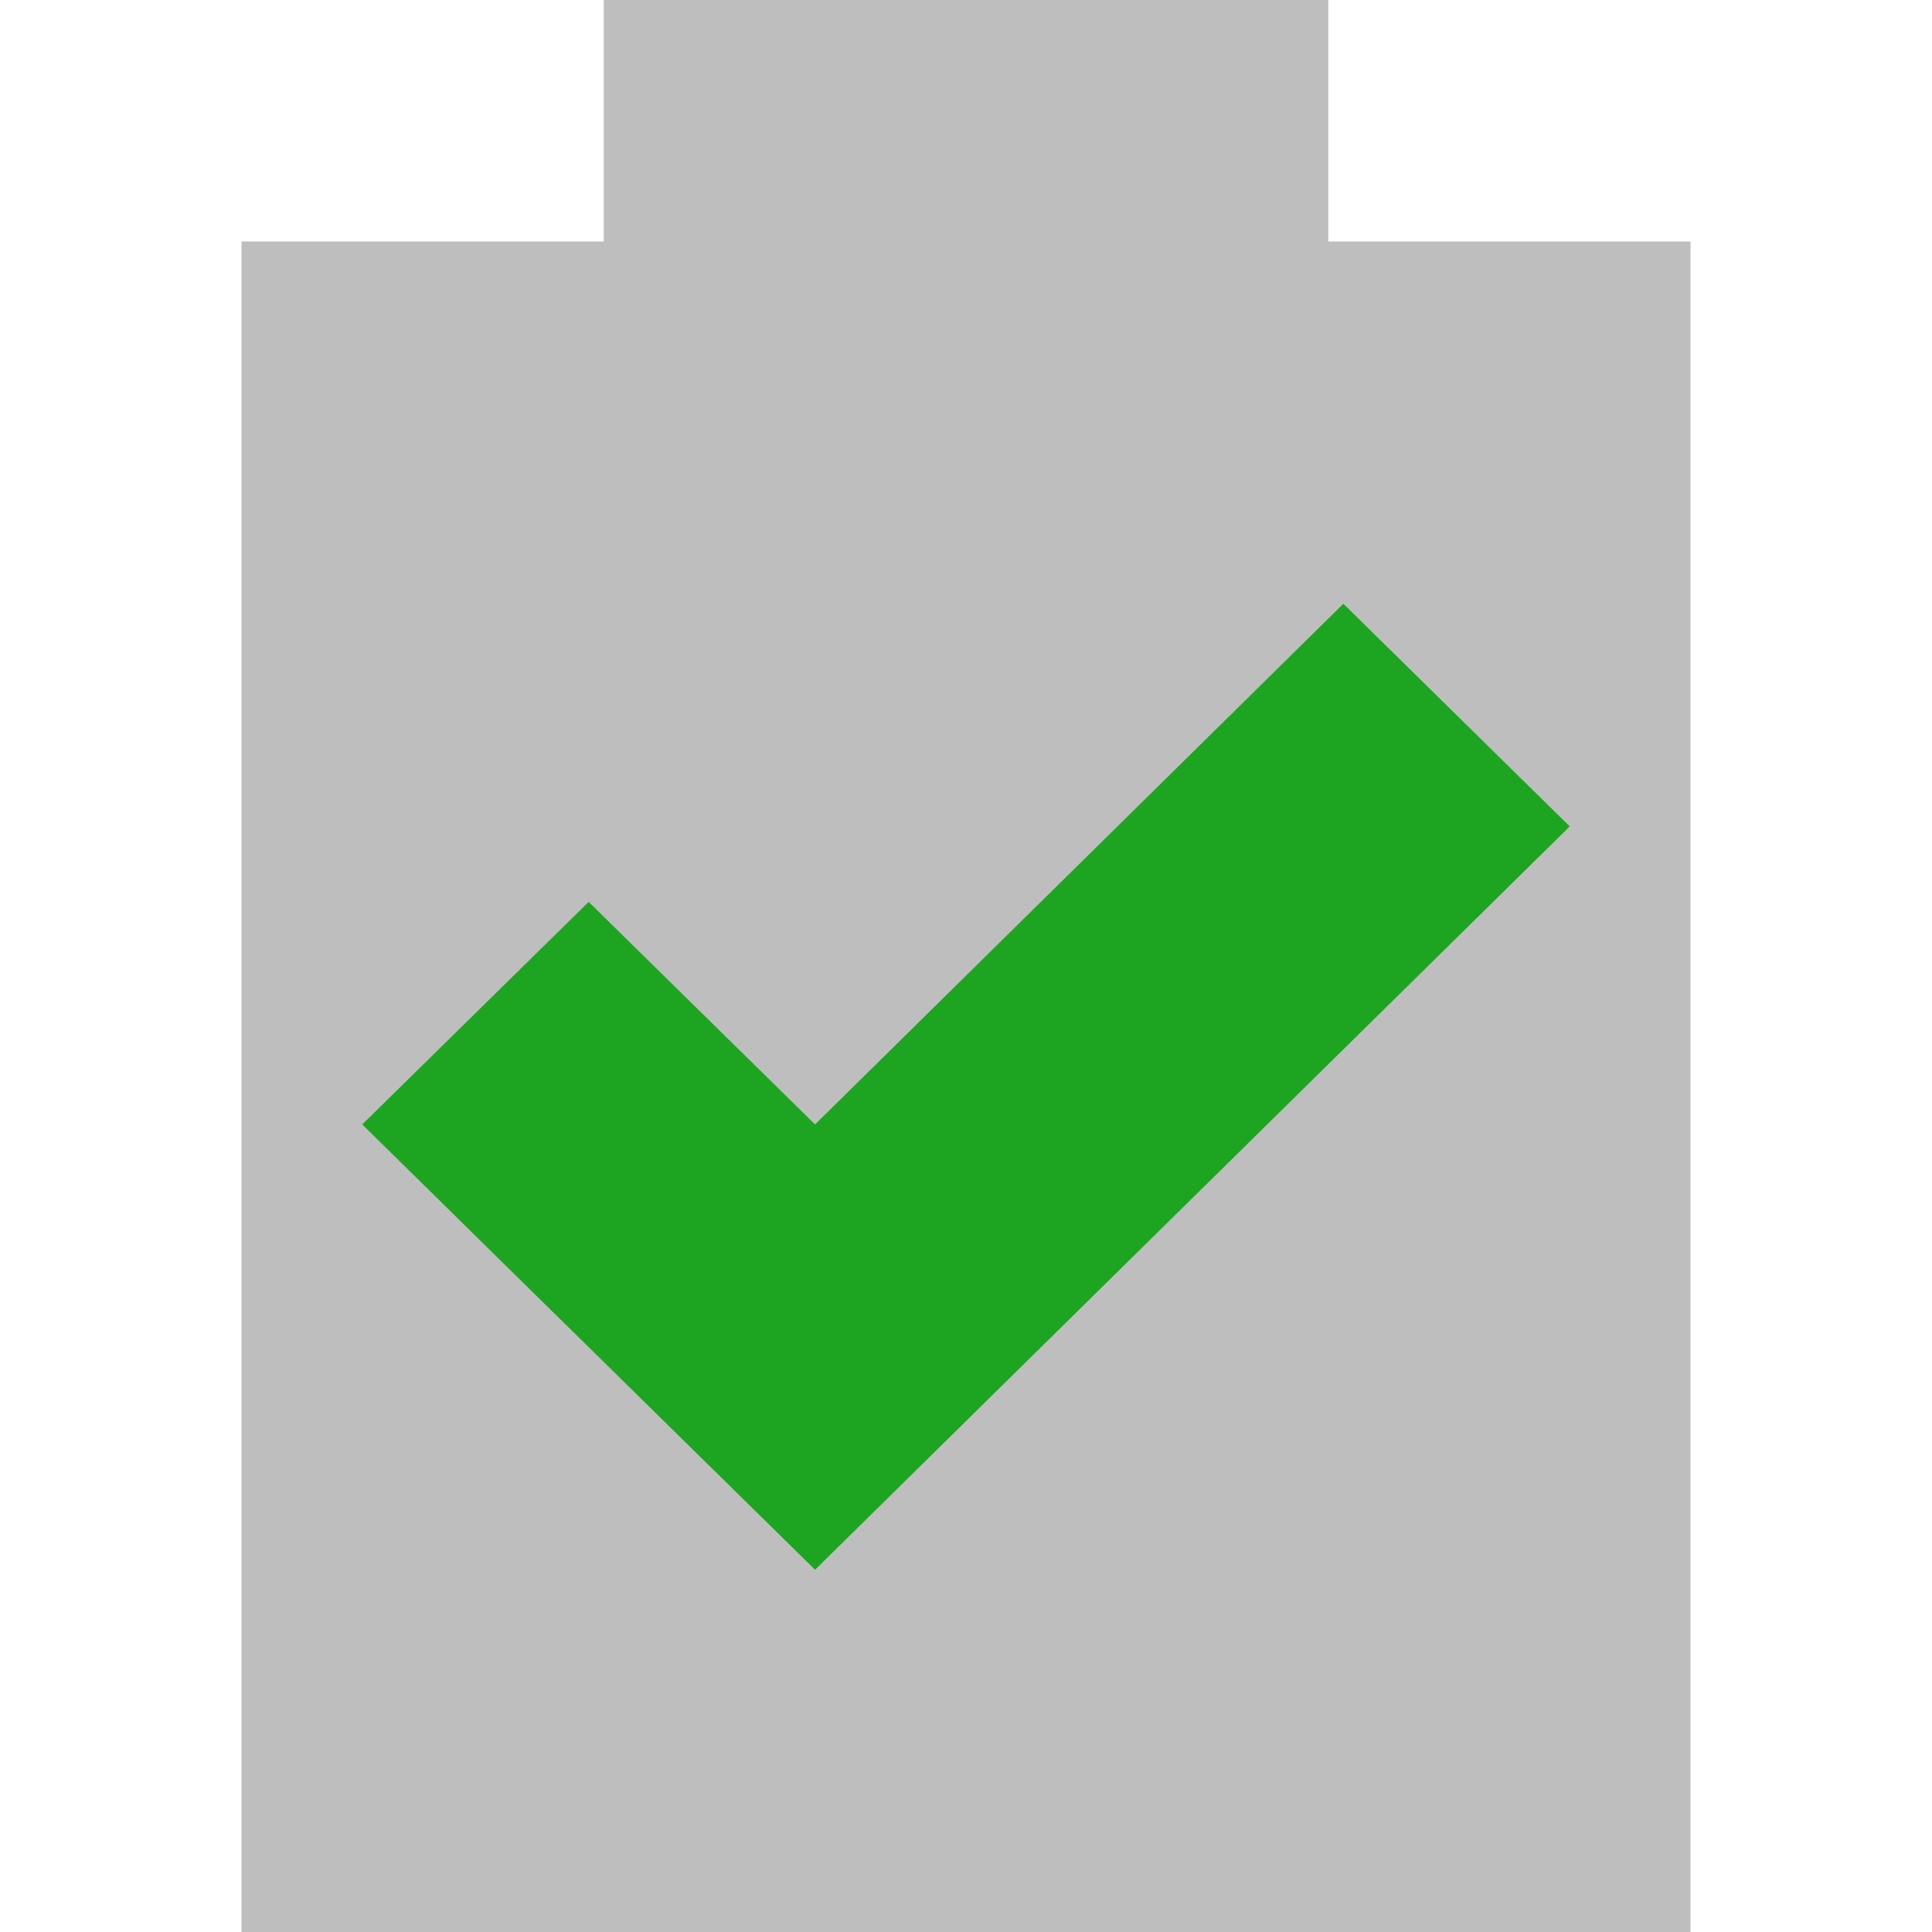
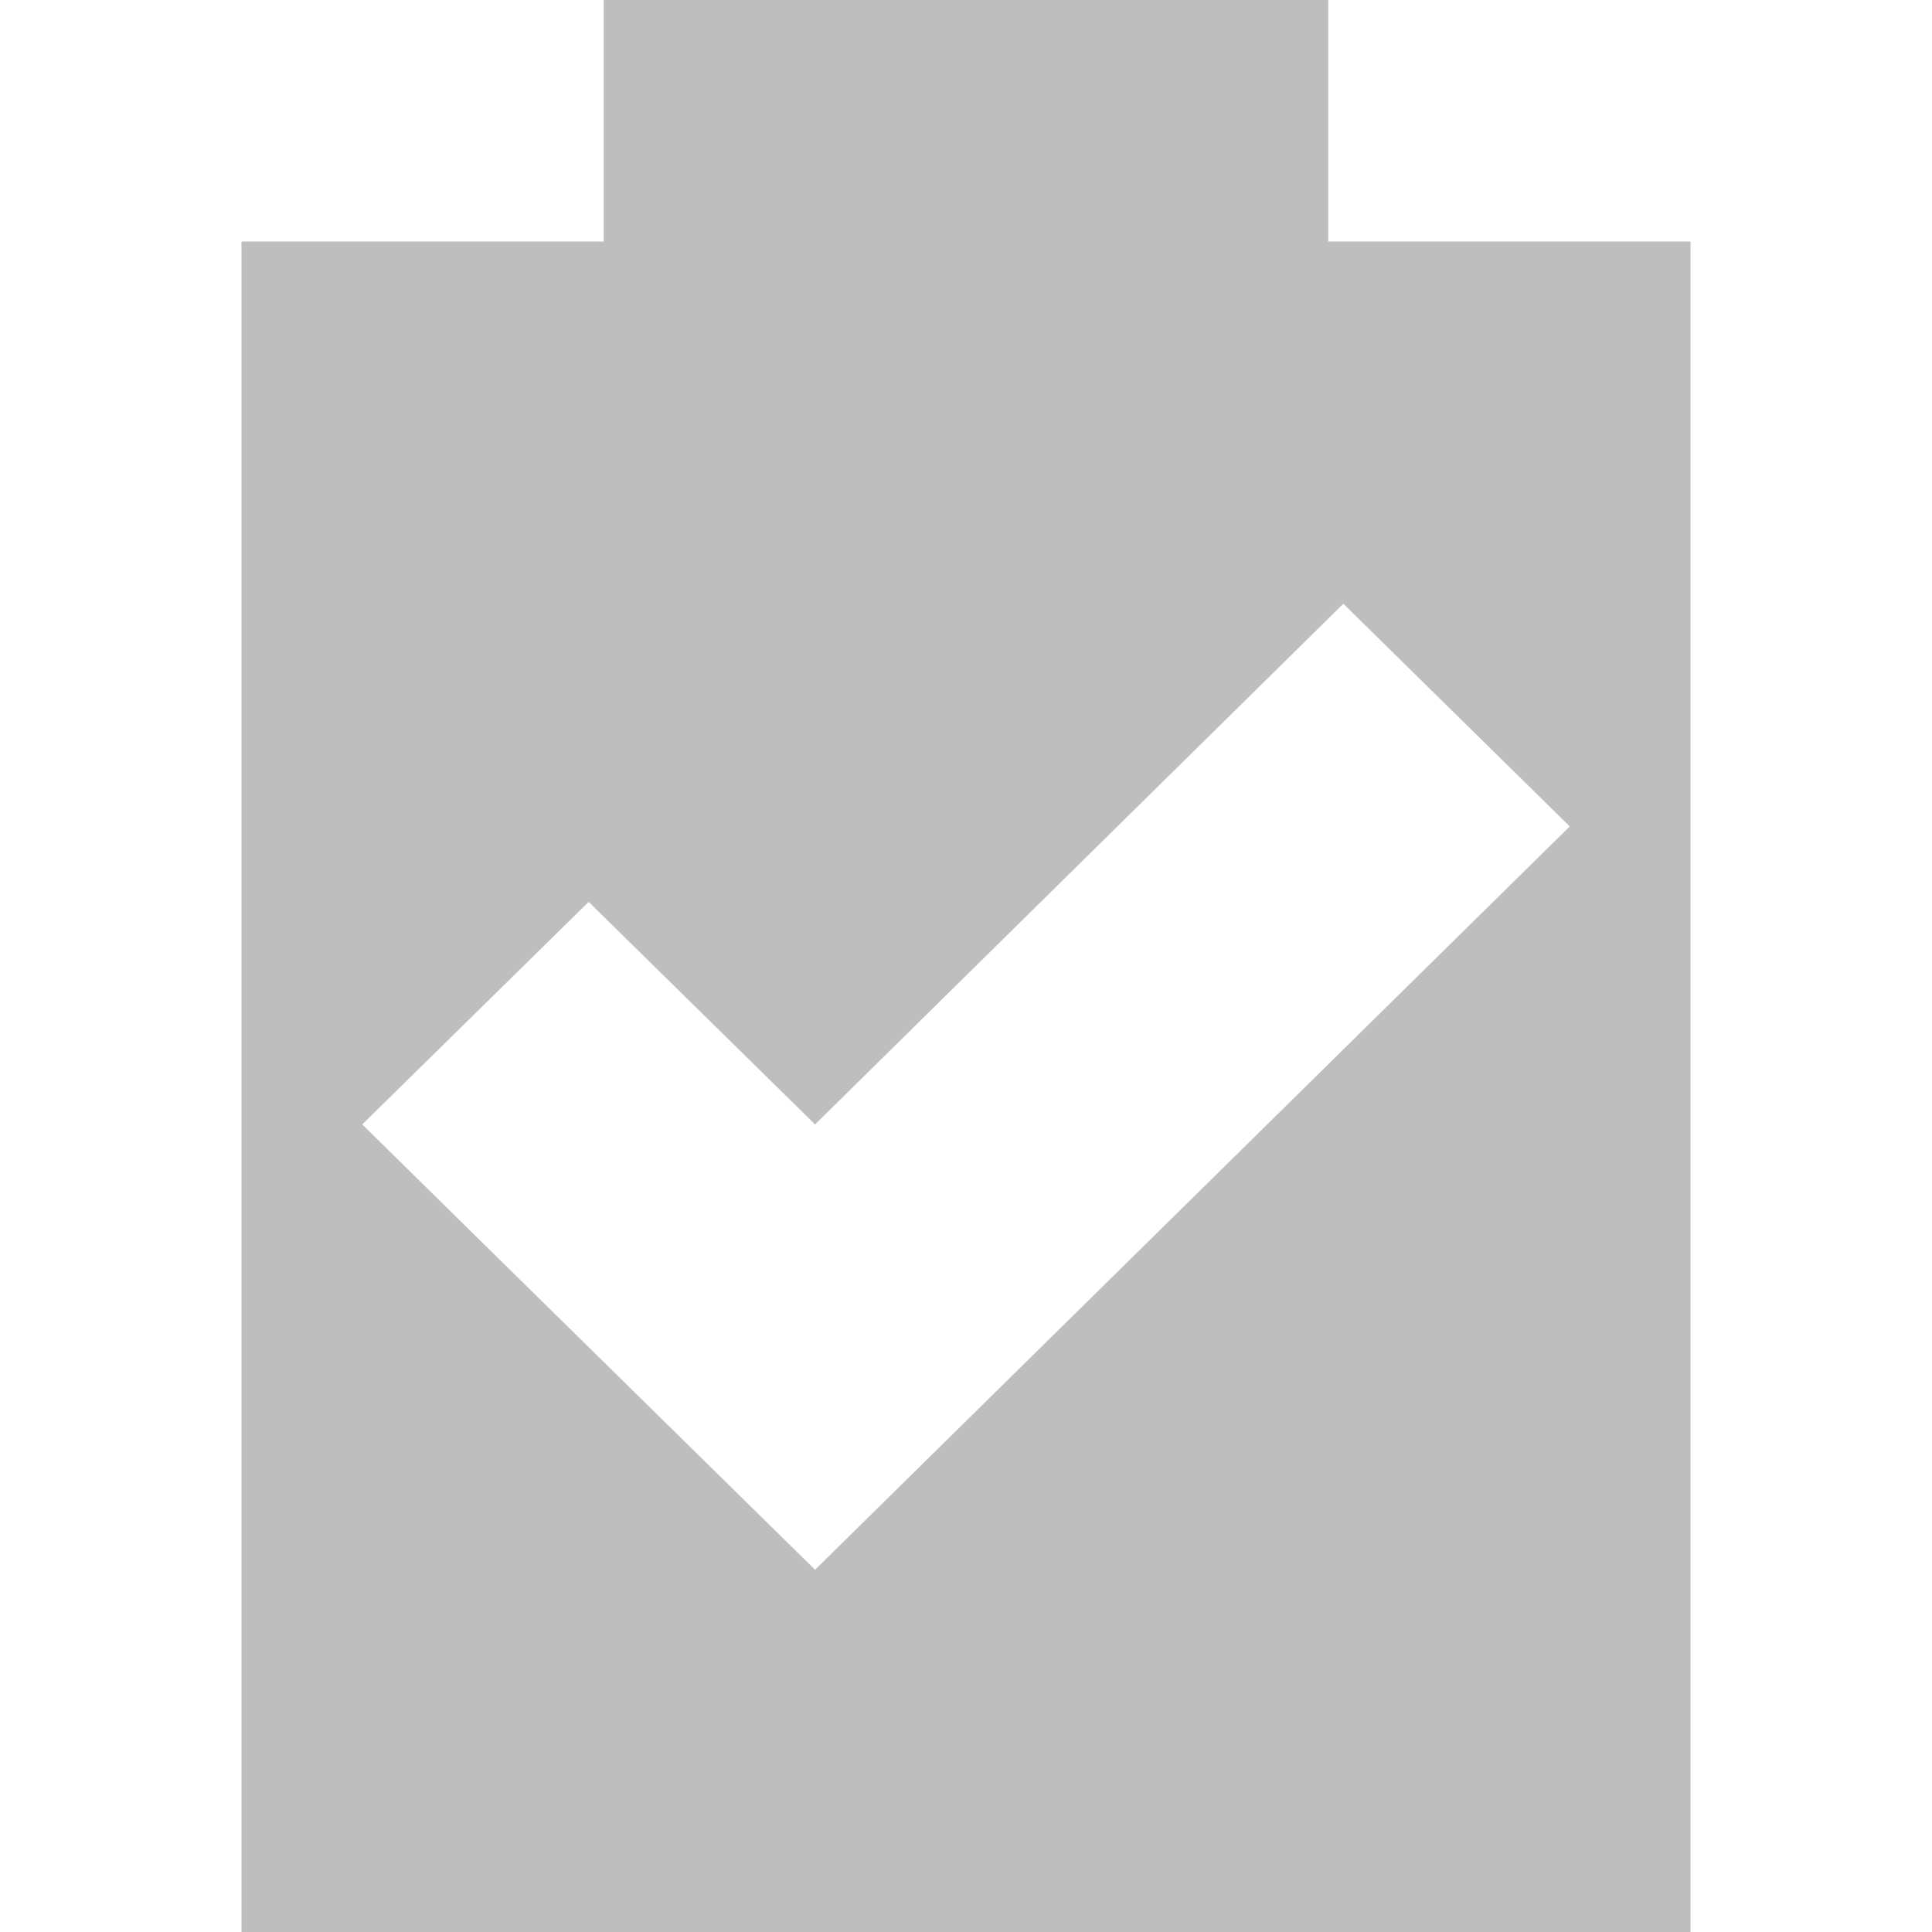
<svg xmlns="http://www.w3.org/2000/svg" width="16" viewBox="0 0 16 16" height="16" id="svg2" version="1.1">
  <defs id="defs10" />
-   <path d="M 5,0 5,2 2,2 2,16 14,16 14,2 11,2 11,0 z" fill="#bebebe" id="path4" />
-   <path d="M 11.125,5 6.75,9.312 4.875,7.469 3,9.312 C 4.282,10.575 5.468,11.738 6.75,13 L 13,6.844 z" id="path6" class="success" style="fill:#1da521" />
+   <path d="M 5 0 L 5 2 L 2 2 L 2 16 L 14 16 L 14 2 L 11 2 L 11 0 L 5 0 z M 11.125 5 L 13 6.844 L 6.75 13 C 5.468 11.738 4.282 10.575 3 9.312 L 4.875 7.469 L 6.75 9.312 L 11.125 5 z " id="path4" style="fill:#bebebe;fill-opacity:1" />
</svg>
